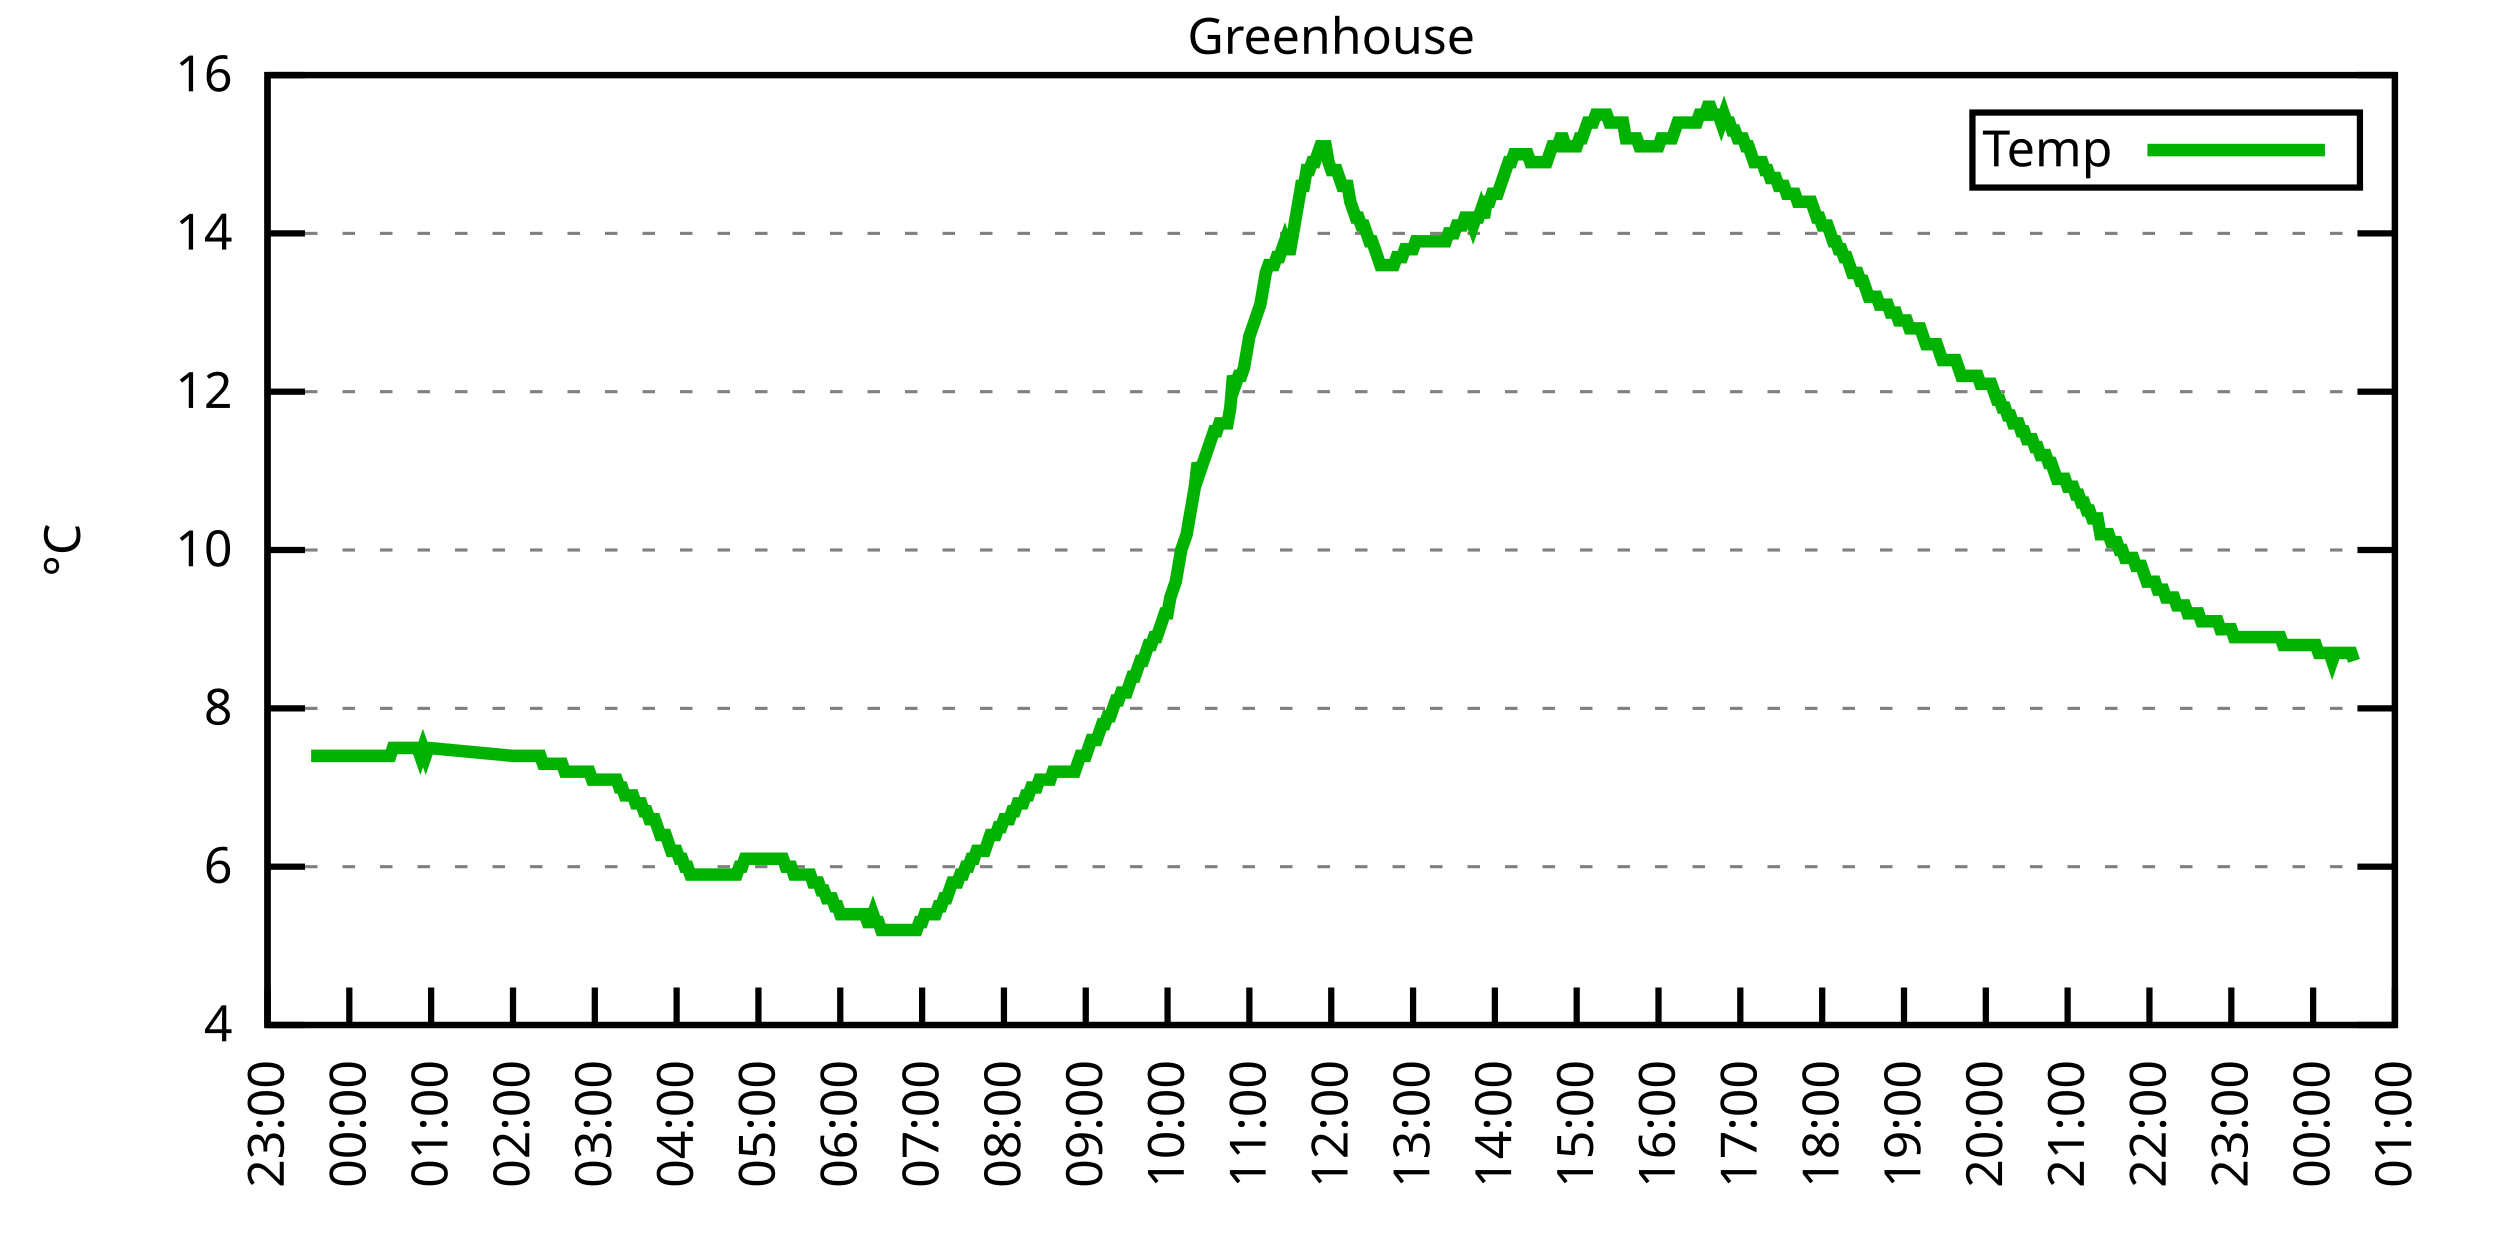
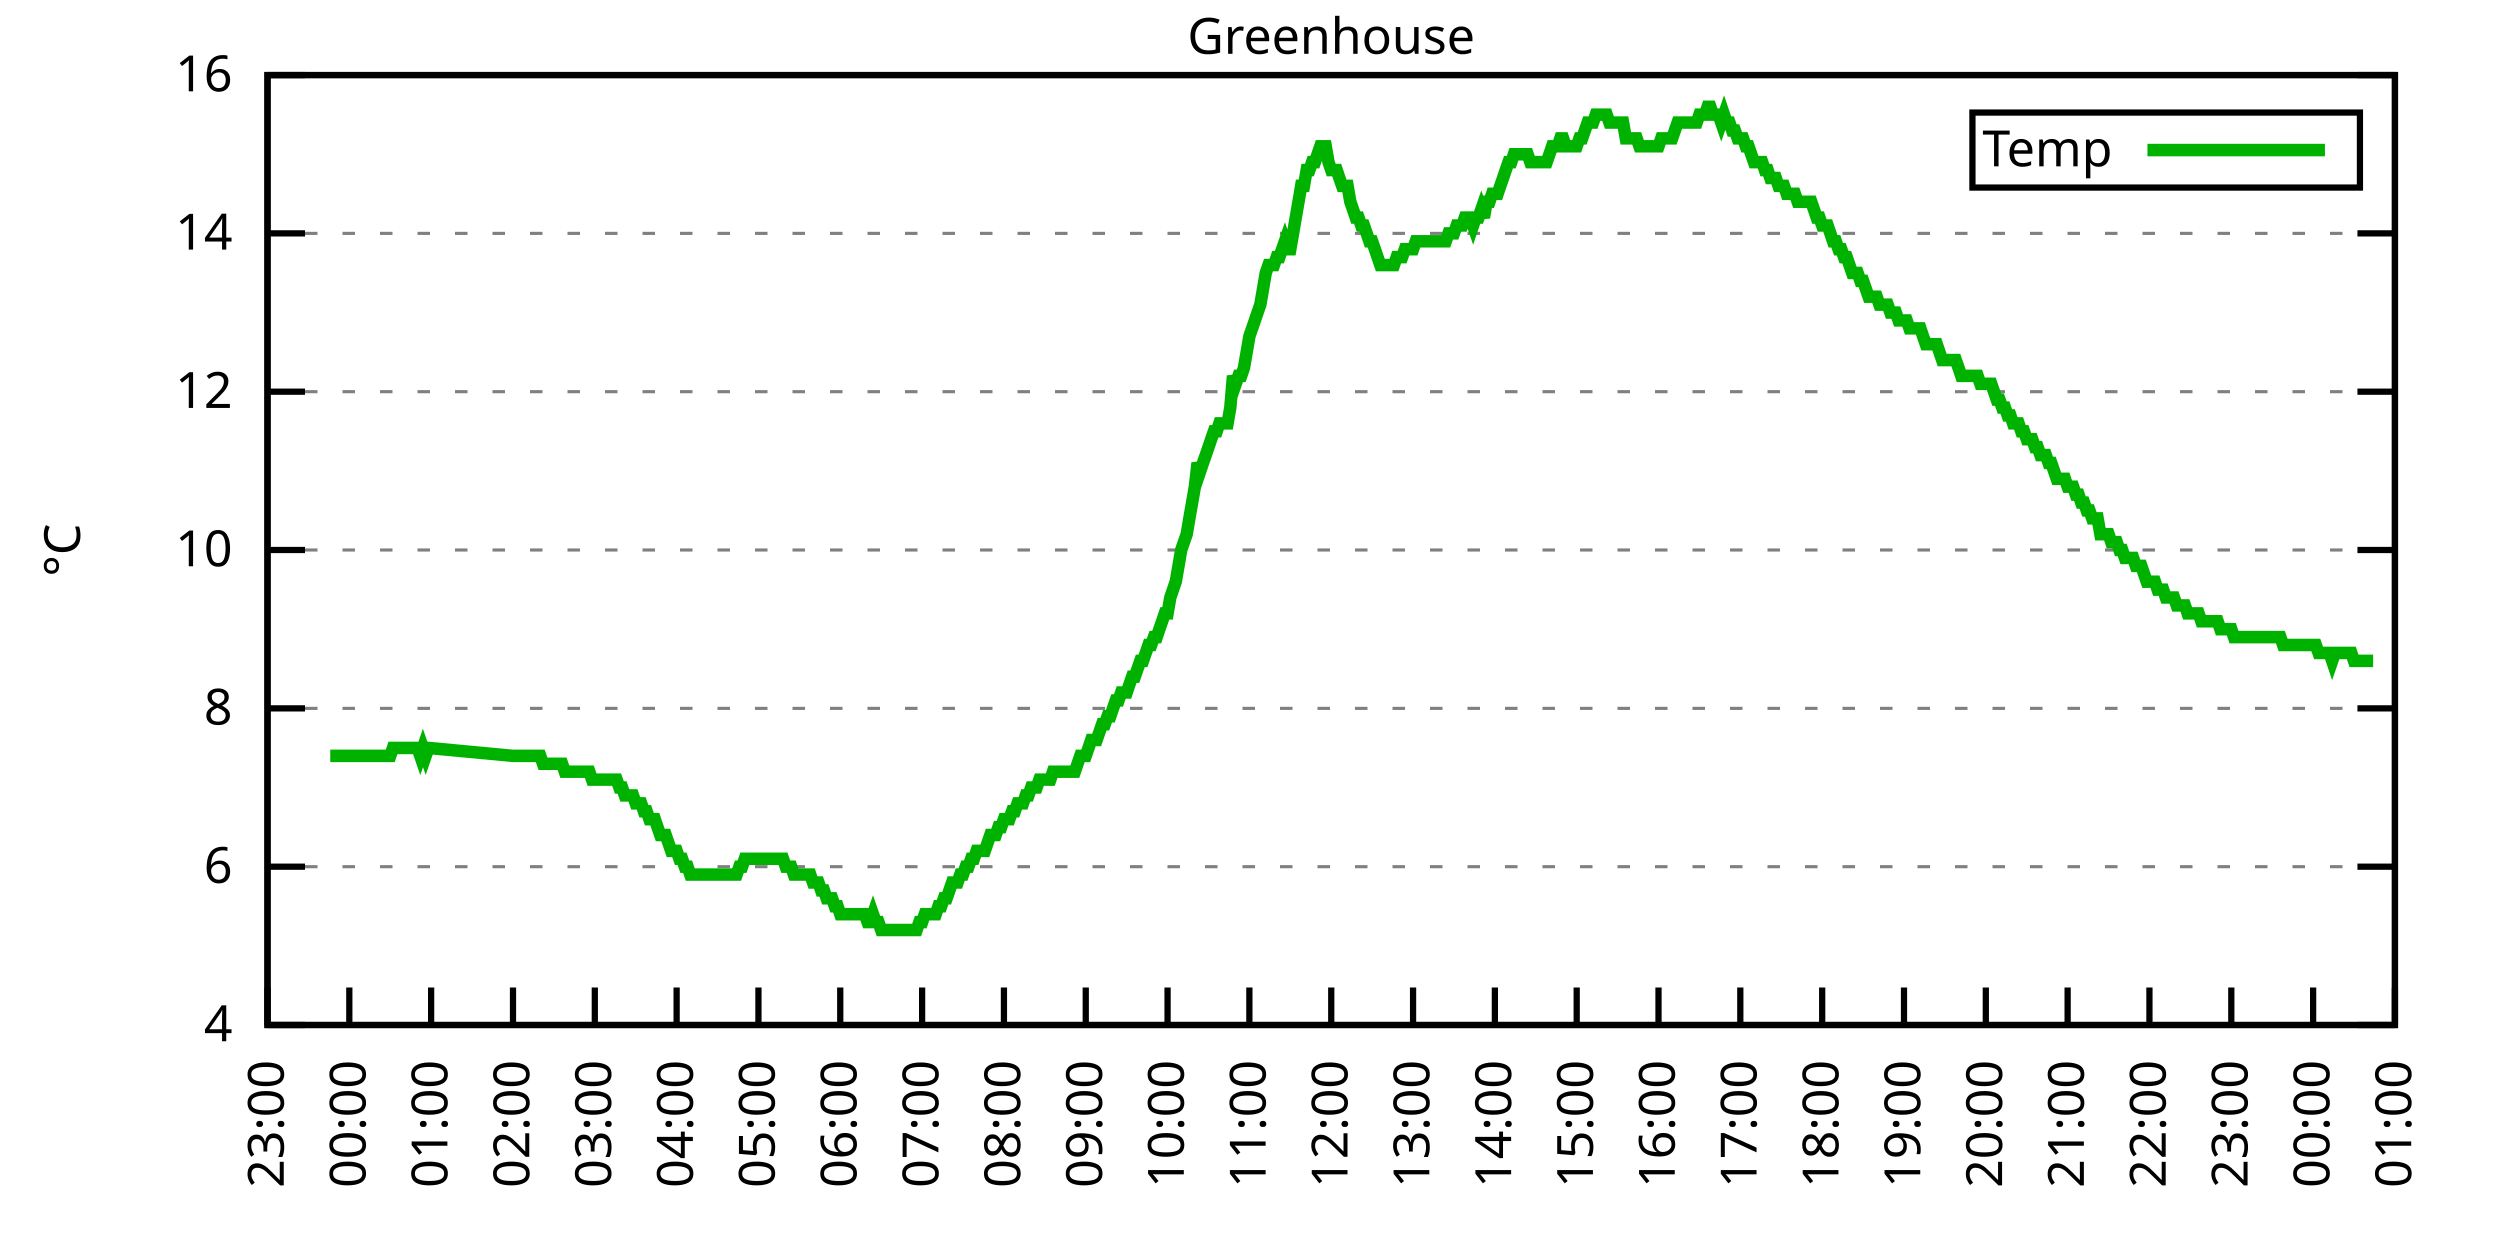
<svg xmlns="http://www.w3.org/2000/svg" xmlns:xlink="http://www.w3.org/1999/xlink" width="400" height="200" viewBox="0 0 400 200">
  <g id="gnuplot_canvas">
    <rect x="0" y="0" width="400" height="200" fill="none" />
    <defs>
      <circle id="gpDot" r="0.5" stroke-width="0.5" stroke="currentColor" />
      <path id="gpPt0" stroke-width="0.333" stroke="currentColor" d="M-1,0 h2 M0,-1 v2" />
      <path id="gpPt1" stroke-width="0.333" stroke="currentColor" d="M-1,-1 L1,1 M1,-1 L-1,1" />
      <path id="gpPt2" stroke-width="0.333" stroke="currentColor" d="M-1,0 L1,0 M0,-1 L0,1 M-1,-1 L1,1 M-1,1 L1,-1" />
      <rect id="gpPt3" stroke-width="0.333" stroke="currentColor" x="-1" y="-1" width="2" height="2" />
      <rect id="gpPt4" stroke-width="0.333" stroke="currentColor" fill="currentColor" x="-1" y="-1" width="2" height="2" />
      <circle id="gpPt5" stroke-width="0.333" stroke="currentColor" cx="0" cy="0" r="1" />
      <use xlink:href="#gpPt5" id="gpPt6" fill="currentColor" stroke="none" />
      <path id="gpPt7" stroke-width="0.333" stroke="currentColor" d="M0,-1.33 L-1.33,0.67 L1.33,0.67 z" />
      <use xlink:href="#gpPt7" id="gpPt8" fill="currentColor" stroke="none" />
      <use xlink:href="#gpPt7" id="gpPt9" stroke="currentColor" transform="rotate(180)" />
      <use xlink:href="#gpPt9" id="gpPt10" fill="currentColor" stroke="none" />
      <use xlink:href="#gpPt3" id="gpPt11" stroke="currentColor" transform="rotate(45)" />
      <use xlink:href="#gpPt11" id="gpPt12" fill="currentColor" stroke="none" />
      <path id="gpPt13" stroke-width="0.333" stroke="currentColor" d="M0,1.330 L1.265,0.411 L0.782,-1.067 L-0.782,-1.076 L-1.265,0.411 z" />
      <use xlink:href="#gpPt13" id="gpPt14" fill="currentColor" stroke="none" />
      <filter id="textbox" filterUnits="objectBoundingBox" x="0" y="0" height="1" width="1">
        <feFlood flood-color="white" flood-opacity="1" result="bgnd" />
        <feComposite in="SourceGraphic" in2="bgnd" operator="atop" />
      </filter>
      <filter id="greybox" filterUnits="objectBoundingBox" x="0" y="0" height="1" width="1">
        <feFlood flood-color="lightgrey" flood-opacity="1" result="grey" />
        <feComposite in="SourceGraphic" in2="grey" operator="atop" />
      </filter>
    </defs>
    <g fill="none" color="white" stroke="currentColor" stroke-width="1.00" stroke-linecap="butt" stroke-linejoin="miter">
</g>
    <g fill="none" color="black" stroke="currentColor" stroke-width="1.00" stroke-linecap="butt" stroke-linejoin="miter">
      <g stroke="none" shape-rendering="crispEdges">
        <polygon fill="rgb(255, 255, 255)" points="42.80,164.00 383.18,164.00 383.18,12.02 42.80,12.02 " />
      </g>
    </g>
    <g fill="none" color="black" stroke="currentColor" stroke-width="1.00" stroke-linecap="butt" stroke-linejoin="miter">
</g>
    <g fill="none" color="black" stroke="black" stroke-width="0.50" stroke-linecap="butt" stroke-linejoin="miter">
</g>
    <g fill="none" color="gray" stroke="currentColor" stroke-width="0.50" stroke-linecap="butt" stroke-linejoin="miter">
      <path stroke="gray" stroke-dasharray="2,4" class="gridline" d="M42.80,164.00 L383.19,164.00  " />
    </g>
    <g fill="none" color="gray" stroke="gray" stroke-width="1.00" stroke-linecap="butt" stroke-linejoin="miter">
</g>
    <g fill="none" color="black" stroke="currentColor" stroke-width="1.00" stroke-linecap="butt" stroke-linejoin="miter">
      <path stroke="black" d="M42.80,164.00 L48.80,164.00 M383.19,164.00 L377.19,164.00  " />
      <g transform="translate(37.20,166.60)" stroke="none" fill="black" font-family="Sans" font-size="8.00" text-anchor="end">
        <text>
          <tspan font-family="Sans"> 4</tspan>
        </text>
      </g>
    </g>
    <g fill="none" color="black" stroke="currentColor" stroke-width="1.00" stroke-linecap="butt" stroke-linejoin="miter">
</g>
    <g fill="none" color="black" stroke="black" stroke-width="0.50" stroke-linecap="butt" stroke-linejoin="miter">
</g>
    <g fill="none" color="gray" stroke="currentColor" stroke-width="0.50" stroke-linecap="butt" stroke-linejoin="miter">
      <path stroke="gray" stroke-dasharray="2,4" class="gridline" d="M42.80,138.67 L383.19,138.67  " />
    </g>
    <g fill="none" color="gray" stroke="gray" stroke-width="1.00" stroke-linecap="butt" stroke-linejoin="miter">
</g>
    <g fill="none" color="black" stroke="currentColor" stroke-width="1.00" stroke-linecap="butt" stroke-linejoin="miter">
      <path stroke="black" d="M42.80,138.67 L48.80,138.67 M383.19,138.67 L377.19,138.67  " />
      <g transform="translate(37.20,141.27)" stroke="none" fill="black" font-family="Sans" font-size="8.00" text-anchor="end">
        <text>
          <tspan font-family="Sans"> 6</tspan>
        </text>
      </g>
    </g>
    <g fill="none" color="black" stroke="currentColor" stroke-width="1.00" stroke-linecap="butt" stroke-linejoin="miter">
</g>
    <g fill="none" color="black" stroke="black" stroke-width="0.50" stroke-linecap="butt" stroke-linejoin="miter">
</g>
    <g fill="none" color="gray" stroke="currentColor" stroke-width="0.50" stroke-linecap="butt" stroke-linejoin="miter">
      <path stroke="gray" stroke-dasharray="2,4" class="gridline" d="M42.80,113.34 L383.19,113.34  " />
    </g>
    <g fill="none" color="gray" stroke="gray" stroke-width="1.00" stroke-linecap="butt" stroke-linejoin="miter">
</g>
    <g fill="none" color="black" stroke="currentColor" stroke-width="1.00" stroke-linecap="butt" stroke-linejoin="miter">
      <path stroke="black" d="M42.80,113.34 L48.80,113.34 M383.19,113.34 L377.19,113.34  " />
      <g transform="translate(37.20,115.94)" stroke="none" fill="black" font-family="Sans" font-size="8.00" text-anchor="end">
        <text>
          <tspan font-family="Sans"> 8</tspan>
        </text>
      </g>
    </g>
    <g fill="none" color="black" stroke="currentColor" stroke-width="1.00" stroke-linecap="butt" stroke-linejoin="miter">
</g>
    <g fill="none" color="black" stroke="black" stroke-width="0.50" stroke-linecap="butt" stroke-linejoin="miter">
</g>
    <g fill="none" color="gray" stroke="currentColor" stroke-width="0.50" stroke-linecap="butt" stroke-linejoin="miter">
      <path stroke="gray" stroke-dasharray="2,4" class="gridline" d="M42.80,88.00 L383.19,88.00  " />
    </g>
    <g fill="none" color="gray" stroke="gray" stroke-width="1.00" stroke-linecap="butt" stroke-linejoin="miter">
</g>
    <g fill="none" color="black" stroke="currentColor" stroke-width="1.00" stroke-linecap="butt" stroke-linejoin="miter">
      <path stroke="black" d="M42.80,88.00 L48.80,88.00 M383.19,88.00 L377.19,88.00  " />
      <g transform="translate(37.20,90.60)" stroke="none" fill="black" font-family="Sans" font-size="8.00" text-anchor="end">
        <text>
          <tspan font-family="Sans"> 10</tspan>
        </text>
      </g>
    </g>
    <g fill="none" color="black" stroke="currentColor" stroke-width="1.00" stroke-linecap="butt" stroke-linejoin="miter">
</g>
    <g fill="none" color="black" stroke="black" stroke-width="0.50" stroke-linecap="butt" stroke-linejoin="miter">
</g>
    <g fill="none" color="gray" stroke="currentColor" stroke-width="0.50" stroke-linecap="butt" stroke-linejoin="miter">
      <path stroke="gray" stroke-dasharray="2,4" class="gridline" d="M42.80,62.67 L383.19,62.67  " />
    </g>
    <g fill="none" color="gray" stroke="gray" stroke-width="1.00" stroke-linecap="butt" stroke-linejoin="miter">
</g>
    <g fill="none" color="black" stroke="currentColor" stroke-width="1.00" stroke-linecap="butt" stroke-linejoin="miter">
      <path stroke="black" d="M42.80,62.67 L48.80,62.67 M383.19,62.67 L377.19,62.67  " />
      <g transform="translate(37.20,65.27)" stroke="none" fill="black" font-family="Sans" font-size="8.00" text-anchor="end">
        <text>
          <tspan font-family="Sans"> 12</tspan>
        </text>
      </g>
    </g>
    <g fill="none" color="black" stroke="currentColor" stroke-width="1.00" stroke-linecap="butt" stroke-linejoin="miter">
</g>
    <g fill="none" color="black" stroke="black" stroke-width="0.50" stroke-linecap="butt" stroke-linejoin="miter">
</g>
    <g fill="none" color="gray" stroke="currentColor" stroke-width="0.50" stroke-linecap="butt" stroke-linejoin="miter">
      <path stroke="gray" stroke-dasharray="2,4" class="gridline" d="M42.80,37.34 L383.19,37.34  " />
    </g>
    <g fill="none" color="gray" stroke="gray" stroke-width="1.00" stroke-linecap="butt" stroke-linejoin="miter">
</g>
    <g fill="none" color="black" stroke="currentColor" stroke-width="1.00" stroke-linecap="butt" stroke-linejoin="miter">
      <path stroke="black" d="M42.80,37.34 L48.80,37.34 M383.19,37.34 L377.19,37.34  " />
      <g transform="translate(37.20,39.94)" stroke="none" fill="black" font-family="Sans" font-size="8.00" text-anchor="end">
        <text>
          <tspan font-family="Sans"> 14</tspan>
        </text>
      </g>
    </g>
    <g fill="none" color="black" stroke="currentColor" stroke-width="1.00" stroke-linecap="butt" stroke-linejoin="miter">
</g>
    <g fill="none" color="black" stroke="black" stroke-width="0.50" stroke-linecap="butt" stroke-linejoin="miter">
</g>
    <g fill="none" color="gray" stroke="currentColor" stroke-width="0.50" stroke-linecap="butt" stroke-linejoin="miter">
      <path stroke="gray" stroke-dasharray="2,4" class="gridline" d="M42.80,12.01 L383.19,12.01  " />
    </g>
    <g fill="none" color="gray" stroke="gray" stroke-width="1.00" stroke-linecap="butt" stroke-linejoin="miter">
</g>
    <g fill="none" color="black" stroke="currentColor" stroke-width="1.00" stroke-linecap="butt" stroke-linejoin="miter">
      <path stroke="black" d="M42.80,12.01 L48.80,12.01 M383.19,12.01 L377.19,12.01  " />
      <g transform="translate(37.20,14.61)" stroke="none" fill="black" font-family="Sans" font-size="8.00" text-anchor="end">
        <text>
          <tspan font-family="Sans"> 16</tspan>
        </text>
      </g>
    </g>
    <g fill="none" color="black" stroke="currentColor" stroke-width="1.00" stroke-linecap="butt" stroke-linejoin="miter">
      <path stroke="black" d="M42.80,164.00 L42.80,158.00  " />
      <g transform="translate(45.40,169.60) rotate(270.00)" stroke="none" fill="black" font-family="Sans" font-size="8.00" text-anchor="end">
        <text>
          <tspan font-family="Sans">23:00</tspan>
        </text>
      </g>
    </g>
    <g fill="none" color="black" stroke="currentColor" stroke-width="1.00" stroke-linecap="butt" stroke-linejoin="miter">
      <path stroke="black" d="M55.89,164.00 L55.89,158.00  " />
      <g transform="translate(58.49,169.60) rotate(270.00)" stroke="none" fill="black" font-family="Sans" font-size="8.00" text-anchor="end">
        <text>
          <tspan font-family="Sans">00:00</tspan>
        </text>
      </g>
    </g>
    <g fill="none" color="black" stroke="currentColor" stroke-width="1.00" stroke-linecap="butt" stroke-linejoin="miter">
      <path stroke="black" d="M68.98,164.00 L68.98,158.00  " />
      <g transform="translate(71.58,169.60) rotate(270.00)" stroke="none" fill="black" font-family="Sans" font-size="8.00" text-anchor="end">
        <text>
          <tspan font-family="Sans">01:00</tspan>
        </text>
      </g>
    </g>
    <g fill="none" color="black" stroke="currentColor" stroke-width="1.00" stroke-linecap="butt" stroke-linejoin="miter">
      <path stroke="black" d="M82.08,164.00 L82.08,158.00  " />
      <g transform="translate(84.68,169.60) rotate(270.00)" stroke="none" fill="black" font-family="Sans" font-size="8.00" text-anchor="end">
        <text>
          <tspan font-family="Sans">02:00</tspan>
        </text>
      </g>
    </g>
    <g fill="none" color="black" stroke="currentColor" stroke-width="1.00" stroke-linecap="butt" stroke-linejoin="miter">
      <path stroke="black" d="M95.17,164.00 L95.17,158.00  " />
      <g transform="translate(97.77,169.60) rotate(270.00)" stroke="none" fill="black" font-family="Sans" font-size="8.00" text-anchor="end">
        <text>
          <tspan font-family="Sans">03:00</tspan>
        </text>
      </g>
    </g>
    <g fill="none" color="black" stroke="currentColor" stroke-width="1.00" stroke-linecap="butt" stroke-linejoin="miter">
      <path stroke="black" d="M108.26,164.00 L108.26,158.00  " />
      <g transform="translate(110.86,169.60) rotate(270.00)" stroke="none" fill="black" font-family="Sans" font-size="8.00" text-anchor="end">
        <text>
          <tspan font-family="Sans">04:00</tspan>
        </text>
      </g>
    </g>
    <g fill="none" color="black" stroke="currentColor" stroke-width="1.00" stroke-linecap="butt" stroke-linejoin="miter">
      <path stroke="black" d="M121.35,164.00 L121.35,158.00  " />
      <g transform="translate(123.95,169.60) rotate(270.00)" stroke="none" fill="black" font-family="Sans" font-size="8.00" text-anchor="end">
        <text>
          <tspan font-family="Sans">05:00</tspan>
        </text>
      </g>
    </g>
    <g fill="none" color="black" stroke="currentColor" stroke-width="1.00" stroke-linecap="butt" stroke-linejoin="miter">
      <path stroke="black" d="M134.44,164.00 L134.44,158.00  " />
      <g transform="translate(137.04,169.60) rotate(270.00)" stroke="none" fill="black" font-family="Sans" font-size="8.00" text-anchor="end">
        <text>
          <tspan font-family="Sans">06:00</tspan>
        </text>
      </g>
    </g>
    <g fill="none" color="black" stroke="currentColor" stroke-width="1.00" stroke-linecap="butt" stroke-linejoin="miter">
      <path stroke="black" d="M147.54,164.00 L147.54,158.00  " />
      <g transform="translate(150.14,169.60) rotate(270.00)" stroke="none" fill="black" font-family="Sans" font-size="8.00" text-anchor="end">
        <text>
          <tspan font-family="Sans">07:00</tspan>
        </text>
      </g>
    </g>
    <g fill="none" color="black" stroke="currentColor" stroke-width="1.00" stroke-linecap="butt" stroke-linejoin="miter">
      <path stroke="black" d="M160.63,164.00 L160.63,158.00  " />
      <g transform="translate(163.23,169.60) rotate(270.00)" stroke="none" fill="black" font-family="Sans" font-size="8.00" text-anchor="end">
        <text>
          <tspan font-family="Sans">08:00</tspan>
        </text>
      </g>
    </g>
    <g fill="none" color="black" stroke="currentColor" stroke-width="1.00" stroke-linecap="butt" stroke-linejoin="miter">
      <path stroke="black" d="M173.72,164.00 L173.72,158.00  " />
      <g transform="translate(176.32,169.60) rotate(270.00)" stroke="none" fill="black" font-family="Sans" font-size="8.00" text-anchor="end">
        <text>
          <tspan font-family="Sans">09:00</tspan>
        </text>
      </g>
    </g>
    <g fill="none" color="black" stroke="currentColor" stroke-width="1.00" stroke-linecap="butt" stroke-linejoin="miter">
      <path stroke="black" d="M186.81,164.00 L186.81,158.00  " />
      <g transform="translate(189.41,169.60) rotate(270.00)" stroke="none" fill="black" font-family="Sans" font-size="8.00" text-anchor="end">
        <text>
          <tspan font-family="Sans">10:00</tspan>
        </text>
      </g>
    </g>
    <g fill="none" color="black" stroke="currentColor" stroke-width="1.00" stroke-linecap="butt" stroke-linejoin="miter">
      <path stroke="black" d="M199.90,164.00 L199.90,158.00  " />
      <g transform="translate(202.50,169.60) rotate(270.00)" stroke="none" fill="black" font-family="Sans" font-size="8.00" text-anchor="end">
        <text>
          <tspan font-family="Sans">11:00</tspan>
        </text>
      </g>
    </g>
    <g fill="none" color="black" stroke="currentColor" stroke-width="1.00" stroke-linecap="butt" stroke-linejoin="miter">
      <path stroke="black" d="M213.00,164.00 L213.00,158.00  " />
      <g transform="translate(215.60,169.60) rotate(270.00)" stroke="none" fill="black" font-family="Sans" font-size="8.00" text-anchor="end">
        <text>
          <tspan font-family="Sans">12:00</tspan>
        </text>
      </g>
    </g>
    <g fill="none" color="black" stroke="currentColor" stroke-width="1.00" stroke-linecap="butt" stroke-linejoin="miter">
      <path stroke="black" d="M226.09,164.00 L226.09,158.00  " />
      <g transform="translate(228.69,169.60) rotate(270.00)" stroke="none" fill="black" font-family="Sans" font-size="8.00" text-anchor="end">
        <text>
          <tspan font-family="Sans">13:00</tspan>
        </text>
      </g>
    </g>
    <g fill="none" color="black" stroke="currentColor" stroke-width="1.00" stroke-linecap="butt" stroke-linejoin="miter">
      <path stroke="black" d="M239.18,164.00 L239.18,158.00  " />
      <g transform="translate(241.78,169.60) rotate(270.00)" stroke="none" fill="black" font-family="Sans" font-size="8.00" text-anchor="end">
        <text>
          <tspan font-family="Sans">14:00</tspan>
        </text>
      </g>
    </g>
    <g fill="none" color="black" stroke="currentColor" stroke-width="1.00" stroke-linecap="butt" stroke-linejoin="miter">
      <path stroke="black" d="M252.27,164.00 L252.27,158.00  " />
      <g transform="translate(254.87,169.60) rotate(270.00)" stroke="none" fill="black" font-family="Sans" font-size="8.00" text-anchor="end">
        <text>
          <tspan font-family="Sans">15:00</tspan>
        </text>
      </g>
    </g>
    <g fill="none" color="black" stroke="currentColor" stroke-width="1.00" stroke-linecap="butt" stroke-linejoin="miter">
      <path stroke="black" d="M265.36,164.00 L265.36,158.00  " />
      <g transform="translate(267.96,169.60) rotate(270.00)" stroke="none" fill="black" font-family="Sans" font-size="8.00" text-anchor="end">
        <text>
          <tspan font-family="Sans">16:00</tspan>
        </text>
      </g>
    </g>
    <g fill="none" color="black" stroke="currentColor" stroke-width="1.00" stroke-linecap="butt" stroke-linejoin="miter">
      <path stroke="black" d="M278.45,164.00 L278.45,158.00  " />
      <g transform="translate(281.05,169.60) rotate(270.00)" stroke="none" fill="black" font-family="Sans" font-size="8.00" text-anchor="end">
        <text>
          <tspan font-family="Sans">17:00</tspan>
        </text>
      </g>
    </g>
    <g fill="none" color="black" stroke="currentColor" stroke-width="1.00" stroke-linecap="butt" stroke-linejoin="miter">
      <path stroke="black" d="M291.55,164.00 L291.55,158.00  " />
      <g transform="translate(294.15,169.60) rotate(270.00)" stroke="none" fill="black" font-family="Sans" font-size="8.00" text-anchor="end">
        <text>
          <tspan font-family="Sans">18:00</tspan>
        </text>
      </g>
    </g>
    <g fill="none" color="black" stroke="currentColor" stroke-width="1.00" stroke-linecap="butt" stroke-linejoin="miter">
      <path stroke="black" d="M304.64,164.00 L304.64,158.00  " />
      <g transform="translate(307.24,169.60) rotate(270.00)" stroke="none" fill="black" font-family="Sans" font-size="8.00" text-anchor="end">
        <text>
          <tspan font-family="Sans">19:00</tspan>
        </text>
      </g>
    </g>
    <g fill="none" color="black" stroke="currentColor" stroke-width="1.00" stroke-linecap="butt" stroke-linejoin="miter">
      <path stroke="black" d="M317.73,164.00 L317.73,158.00  " />
      <g transform="translate(320.33,169.60) rotate(270.00)" stroke="none" fill="black" font-family="Sans" font-size="8.00" text-anchor="end">
        <text>
          <tspan font-family="Sans">20:00</tspan>
        </text>
      </g>
    </g>
    <g fill="none" color="black" stroke="currentColor" stroke-width="1.00" stroke-linecap="butt" stroke-linejoin="miter">
      <path stroke="black" d="M330.82,164.00 L330.82,158.00  " />
      <g transform="translate(333.42,169.60) rotate(270.00)" stroke="none" fill="black" font-family="Sans" font-size="8.00" text-anchor="end">
        <text>
          <tspan font-family="Sans">21:00</tspan>
        </text>
      </g>
    </g>
    <g fill="none" color="black" stroke="currentColor" stroke-width="1.00" stroke-linecap="butt" stroke-linejoin="miter">
      <path stroke="black" d="M343.91,164.00 L343.91,158.00  " />
      <g transform="translate(346.51,169.60) rotate(270.00)" stroke="none" fill="black" font-family="Sans" font-size="8.00" text-anchor="end">
        <text>
          <tspan font-family="Sans">22:00</tspan>
        </text>
      </g>
    </g>
    <g fill="none" color="black" stroke="currentColor" stroke-width="1.00" stroke-linecap="butt" stroke-linejoin="miter">
      <path stroke="black" d="M357.01,164.00 L357.01,158.00  " />
      <g transform="translate(359.61,169.60) rotate(270.00)" stroke="none" fill="black" font-family="Sans" font-size="8.00" text-anchor="end">
        <text>
          <tspan font-family="Sans">23:00</tspan>
        </text>
      </g>
    </g>
    <g fill="none" color="black" stroke="currentColor" stroke-width="1.00" stroke-linecap="butt" stroke-linejoin="miter">
      <path stroke="black" d="M370.10,164.00 L370.10,158.00  " />
      <g transform="translate(372.70,169.60) rotate(270.00)" stroke="none" fill="black" font-family="Sans" font-size="8.00" text-anchor="end">
        <text>
          <tspan font-family="Sans">00:00</tspan>
        </text>
      </g>
    </g>
    <g fill="none" color="black" stroke="currentColor" stroke-width="1.00" stroke-linecap="butt" stroke-linejoin="miter">
      <path stroke="black" d="M383.19,164.00 L383.19,158.00  " />
      <g transform="translate(385.79,169.60) rotate(270.00)" stroke="none" fill="black" font-family="Sans" font-size="8.00" text-anchor="end">
        <text>
          <tspan font-family="Sans">01:00</tspan>
        </text>
      </g>
    </g>
    <g fill="none" color="black" stroke="currentColor" stroke-width="1.00" stroke-linecap="butt" stroke-linejoin="miter">
</g>
    <g fill="none" color="black" stroke="currentColor" stroke-width="1.00" stroke-linecap="butt" stroke-linejoin="miter">
      <path stroke="black" d="M42.80,12.01 L42.80,164.00 L383.19,164.00 L383.19,12.01 L42.80,12.01 Z  " />
    </g>
    <g fill="none" color="black" stroke="currentColor" stroke-width="1.00" stroke-linecap="butt" stroke-linejoin="miter">
</g>
    <g fill="none" color="black" stroke="currentColor" stroke-width="1.00" stroke-linecap="butt" stroke-linejoin="miter">
      <path stroke="black" d="M315.59,30.01 L315.59,18.01 L377.59,18.01 L377.59,30.01 L315.59,30.01 Z  " />
    </g>
    <g id="Greenhouse_plot_1">
      <g fill="none" color="white" stroke="black" stroke-width="2.00" stroke-linecap="butt" stroke-linejoin="miter">
</g>
      <g fill="none" color="black" stroke="currentColor" stroke-width="2.00" stroke-linecap="butt" stroke-linejoin="miter">
        <g transform="translate(337.99,26.61)" stroke="none" fill="black" font-family="Sans" font-size="8.00" text-anchor="end">
          <text>
            <tspan font-family="Sans">Temp</tspan>
          </text>
        </g>
      </g>
      <g fill="none" color="black" stroke="currentColor" stroke-width="2.00" stroke-linecap="butt" stroke-linejoin="miter">
-         <path stroke="rgb(  0, 178,   0)" d="M343.59,24.01 L371.99,24.01 M49.78,120.94 L50.22,120.94 L50.66,120.94 L51.09,120.94 L51.53,120.94 L51.96,120.94   L52.40,120.94 L52.84,120.94 L53.27,120.94 L53.71,120.94 L54.15,120.94 L54.58,120.94 L55.02,120.94 L55.46,120.94   L55.89,120.94 L56.33,120.94 L56.76,120.94 L57.20,120.94 L57.64,120.94 L58.07,120.94 L58.51,120.94 L58.95,120.94   L59.38,120.94 L59.82,120.94 L60.26,120.94 L60.69,120.94 L61.13,120.94 L61.57,120.94 L62.00,120.94 L62.44,120.94   L62.87,119.67 L63.31,119.67 L63.75,119.67 L64.18,119.67 L64.62,119.67 L65.06,119.67 L65.49,119.67 L65.93,119.67   L66.37,119.67 L66.80,119.67 L67.24,120.94 L67.67,119.67 L68.11,120.94 L68.55,119.67 L82.08,120.94 L82.51,120.94   L82.95,120.94 L83.38,120.94 L83.82,120.94 L84.26,120.94 L84.69,120.94 L85.13,120.94 L85.57,120.94 L86.00,120.94   L86.44,120.94 L86.88,122.20 L87.31,122.20 L87.75,122.20 L88.19,122.20 L88.62,122.20 L89.06,122.20 L89.49,122.20   L89.93,122.20 L90.37,123.47 L90.80,123.47 L91.24,123.47 L91.68,123.47 L92.11,123.47 L92.55,123.47 L92.99,123.47   L93.42,123.47 L93.86,123.47 L94.29,123.47 L94.73,124.74 L95.17,124.74 L95.60,124.74 L96.04,124.74 L96.48,124.74   L96.91,124.74 L97.35,124.74 L97.79,124.74 L98.22,124.74 L98.66,124.74 L99.10,126.00 L99.53,126.00 L99.97,127.27   L100.40,127.27 L100.84,127.27 L101.28,127.27 L101.71,128.54 L102.15,128.54 L102.59,128.54 L103.02,129.80 L103.46,129.80   L103.90,131.07 L104.33,131.07 L104.77,131.07 L105.20,132.34 L105.64,133.60 L106.08,133.60 L106.51,133.60 L106.95,134.87   L107.39,136.14 L107.82,136.14 L108.26,136.14 L108.70,137.40 L109.13,137.40 L109.57,138.67 L110.01,138.67 L110.44,139.93   L110.88,139.93 L111.31,139.93 L111.75,139.93 L112.19,139.93 L112.62,139.93 L113.06,139.93 L113.50,139.93 L113.93,139.93   L114.37,139.93 L114.81,139.93 L115.24,139.93 L115.68,139.93 L116.11,139.93 L116.55,139.93 L116.99,139.93 L117.42,139.93   L117.86,139.93 L118.30,138.67 L118.73,138.67 L119.17,137.40 L119.61,137.40 L120.04,137.40 L120.48,137.40 L120.92,137.40   L121.35,137.40 L121.79,137.40 L122.22,137.40 L122.66,137.40 L123.10,137.40 L123.53,137.40 L123.97,137.40 L124.41,137.40   L124.84,137.40 L125.28,137.40 L125.72,138.67 L126.15,138.67 L126.59,138.67 L127.02,139.93 L127.46,139.93 L127.90,139.93   L128.33,139.93 L128.77,139.93 L129.21,139.93 L129.64,139.93 L130.08,141.20 L130.52,141.20 L130.95,141.20 L131.39,142.47   L131.83,142.47 L132.26,143.73 L132.70,143.73 L133.13,143.73 L133.57,145.00 L134.01,145.00 L134.44,146.27 L134.88,146.27   L135.32,146.27 L135.75,146.27 L136.19,146.27 L136.63,146.27 L137.06,146.27 L137.50,146.27 L137.93,146.27 L138.37,146.27   L138.81,147.53 L139.24,147.53 L139.68,146.27 L140.12,147.53 L140.55,147.53 L140.99,148.80 L141.43,148.80 L141.86,148.80   L142.30,148.80 L142.74,148.80 L143.17,148.80 L143.61,148.80 L144.04,148.80 L144.48,148.80 L144.92,148.80 L145.35,148.80   L145.79,148.80 L146.23,148.80 L146.66,148.80 L147.10,147.53 L147.54,147.53 L147.97,146.27 L148.41,146.27 L148.84,146.27   L149.28,146.27 L149.72,146.27 L150.15,145.00 L150.59,145.00 L151.03,143.73 L151.46,143.73 L151.90,142.47 L152.34,141.20   L152.77,141.20 L153.21,141.20 L153.64,139.93 L154.08,139.93 L154.52,138.67 L154.95,138.67 L155.39,137.40 L155.83,137.40   L156.26,136.14 L156.70,136.14 L157.14,136.14 L157.57,136.14 L158.01,134.87 L158.45,133.60 L158.88,133.60 L159.32,133.60   L159.75,132.34 L160.19,132.34 L160.63,131.07 L161.06,131.07 L161.50,131.07 L161.94,129.80 L162.37,129.80 L162.81,128.54   L163.25,128.54 L163.68,128.54 L164.12,127.27 L164.55,127.27 L164.99,126.00 L165.43,126.00 L165.86,126.00 L166.30,124.74   L166.74,124.74 L167.17,124.74 L167.61,124.74 L168.05,124.74 L168.48,123.47 L168.92,123.47 L169.36,123.47 L169.79,123.47   L170.23,123.47 L170.66,123.47 L171.10,123.47 L171.54,123.47 L171.97,123.47 L172.41,122.20 L172.85,120.94 L173.28,120.94   L173.72,120.94 L174.16,119.67 L174.59,118.40 L175.03,118.40 L175.46,118.40 L175.90,117.14 L176.34,115.87 L176.77,115.87   L177.21,114.60 L177.65,114.60 L178.08,113.34 L178.52,112.07 L178.96,112.07 L179.39,110.80 L179.83,110.80 L180.27,110.80   L180.70,109.54 L181.14,108.27 L181.57,108.27 L182.01,107.00 L182.45,105.74 L182.88,105.74 L183.32,104.47 L183.76,103.20   L184.19,103.20 L184.63,101.94 L185.07,101.94 L185.50,100.67 L185.94,99.40 L186.37,98.14 L186.81,98.14 L187.25,95.60   L187.68,94.34 L188.12,93.07 L188.56,90.54 L188.99,88.00 L189.43,86.74 L189.87,85.47 L190.30,82.94 L190.74,80.41   L191.18,77.87 L191.61,74.07 L192.05,75.34 L192.48,74.07 L192.92,72.81 L193.36,71.54 L193.79,70.27 L194.23,69.01   L194.67,69.01 L195.10,67.74 L195.54,67.74 L195.98,67.74 L196.41,67.74 L196.85,65.21 L197.28,60.14 L197.72,61.41   L198.16,60.14 L198.59,60.14 L199.03,58.87 L199.47,56.34 L199.90,53.81 L200.34,52.54 L200.78,51.27 L201.21,50.01   L201.65,48.74 L202.09,46.21 L202.52,43.67 L202.96,42.41 L203.39,42.41 L203.83,42.41 L204.27,41.14 L204.70,41.14   L205.14,39.87 L205.58,38.61 L206.01,39.87 L206.45,39.87 L206.89,37.34 L207.32,34.81 L207.76,32.28 L208.19,29.74   L208.63,29.74 L209.07,27.21 L209.50,27.21 L209.94,25.94 L210.38,25.94 L210.81,24.68 L211.25,23.41 L211.69,23.41   L212.12,23.41 L212.56,25.94 L213.00,27.21 L213.43,27.21 L213.87,27.21 L214.30,28.48 L214.74,29.74 L215.18,29.74   L215.61,29.74 L216.05,32.28 L216.49,33.54 L216.92,34.81 L217.36,34.81 L217.80,36.08 L218.23,36.08 L218.67,37.34   L219.10,38.61 L219.54,38.61 L219.98,39.87 L220.41,41.14 L220.85,42.41 L221.29,42.41 L221.72,42.41 L222.16,42.41   L222.60,42.41 L223.03,42.41 L223.47,41.14 L223.90,41.14 L224.34,41.14 L224.78,39.87 L225.21,39.87 L225.65,39.87   L226.09,39.87 L226.52,38.61 L226.96,38.61 L227.40,38.61 L227.83,38.61 L228.27,38.61 L228.71,38.61 L229.14,38.61   L229.58,38.61 L230.01,38.61 L230.45,38.61 L230.89,38.61 L231.32,38.61 L231.76,37.34 L232.20,37.34 L232.63,37.34   L233.07,36.08 L233.51,36.08 L233.94,36.08 L234.38,34.81 L234.81,34.81 L235.25,34.81 L235.69,36.08 L236.12,34.81   L236.56,34.81 L237.00,33.54 L237.43,34.81 L237.87,32.28 L238.31,32.28 L238.74,31.01 L239.18,31.01 L239.62,31.01   L240.05,29.74 L240.49,28.48 L240.92,27.21 L241.36,25.94 L241.80,25.94 L242.23,24.68 L242.67,24.68 L243.11,24.68   L243.54,24.68 L243.98,24.68 L244.42,24.68 L244.85,25.94 L245.29,25.94 L245.72,25.94 L246.16,25.94 L246.60,25.94   L247.03,25.94 L247.47,25.94 L247.91,24.68 L248.34,23.41 L248.78,23.41 L249.22,23.41 L249.65,22.14 L250.09,22.14   L250.53,23.41 L250.96,23.41 L251.40,23.41 L251.83,23.41 L252.27,23.41 L252.71,22.14 L253.14,22.14 L253.58,20.88   L254.02,19.61 L254.45,19.61 L254.89,19.61 L255.33,18.34 L255.76,18.34 L256.20,18.34 L256.63,18.34 L257.07,18.34   L257.51,19.61 L257.94,19.61 L258.38,19.61 L258.82,19.61 L259.25,19.61 L259.69,19.61 L260.13,22.14 L260.56,22.14   L261.00,22.14 L261.44,22.14 L261.87,22.14 L262.31,23.41 L262.74,23.41 L263.18,23.41 L263.62,23.41 L264.05,23.41   L264.49,23.41 L264.93,23.41 L265.36,23.41 L265.80,22.14 L266.24,22.14 L266.67,22.14 L267.11,22.14 L267.54,22.14   L267.98,20.88 L268.42,19.61 L268.85,19.61 L269.29,19.61 L269.73,19.61 L270.16,19.61 L270.60,19.61 L271.04,19.61   L271.47,19.61 L271.91,18.34 L272.35,18.34 L272.78,18.34 L273.22,17.08 L273.65,17.08 L274.09,18.34 L274.53,18.34   L274.96,18.34 L275.40,19.61 L275.84,18.34 L276.27,19.61 L276.71,19.61 L277.15,20.88 L277.58,20.88 L278.02,22.14   L278.45,22.14 L278.89,22.14 L279.33,23.41 L279.76,23.41 L280.20,24.68 L280.64,25.94 L281.07,25.94 L281.51,25.94   L281.95,25.94 L282.38,27.21 L282.82,27.21 L283.25,28.48 L283.69,28.48 L284.13,28.48 L284.56,29.74 L285.00,29.74   L285.44,29.74 L285.87,31.01 L286.31,31.01 L286.75,31.01 L287.18,31.01 L287.62,32.28 L288.06,32.28 L288.49,32.28   L288.93,32.28 L289.36,32.28 L289.80,32.28 L290.24,33.54 L290.67,34.81 L291.11,34.81 L291.55,36.08 L291.98,36.08   L292.42,36.08 L292.86,37.34 L293.29,38.61 L293.73,38.61 L294.16,39.87 L294.60,39.87 L295.04,41.14 L295.47,41.14   L295.91,42.41 L296.35,43.67 L296.78,43.67 L297.22,43.67 L297.66,44.94 L298.09,44.94 L298.53,46.21 L298.97,47.47   L299.40,47.47 L299.84,47.47 L300.27,47.47 L300.71,48.74 L301.15,48.74 L301.58,48.74 L302.02,48.74 L302.46,50.01   L302.89,50.01 L303.33,50.01 L303.77,51.27 L304.20,51.27 L304.64,51.27 L305.07,51.27 L305.51,52.54 L305.95,52.54   L306.38,52.54 L306.82,52.54 L307.26,52.54 L307.69,53.81 L308.13,55.07 L308.57,55.07 L309.00,55.07 L309.44,55.07   L309.88,55.07 L310.31,56.34 L310.75,57.61 L311.18,57.61 L311.62,57.61 L312.06,57.61 L312.49,57.61 L312.93,57.61   L313.37,58.87 L313.80,60.14 L314.24,60.14 L314.68,60.14 L315.11,60.14 L315.55,60.14 L315.98,60.14 L316.42,60.14   L316.86,61.41 L317.29,61.41 L317.73,61.41 L318.17,61.41 L318.60,61.41 L319.04,62.67 L319.48,63.94 L319.91,63.94   L320.35,65.21 L320.79,65.21 L321.22,66.47 L321.66,66.47 L322.09,67.74 L322.53,67.74 L322.97,67.74 L323.40,69.01   L323.84,69.01 L324.28,70.27 L324.71,70.27 L325.15,70.27 L325.59,71.54 L326.02,71.54 L326.46,72.81 L326.89,72.81   L327.33,72.81 L327.77,74.07 L328.20,74.07 L328.64,75.34 L329.08,76.61 L329.51,76.61 L329.95,76.61 L330.39,76.61   L330.82,77.87 L331.26,77.87 L331.70,77.87 L332.13,79.14 L332.57,79.14 L333.00,80.41 L333.44,80.41 L333.88,81.67   L334.31,81.67 L334.75,82.94 L335.19,82.94 L335.62,82.94 L336.06,85.47 L336.50,85.47 L336.93,85.47 L337.37,85.47   L337.80,86.74 L338.24,86.74 L338.68,86.74 L339.11,88.00 L339.55,88.00 L339.99,89.27 L340.42,89.27 L340.86,89.27   L341.30,89.27 L341.73,90.54 L342.17,90.54 L342.61,90.54 L343.04,91.80 L343.48,93.07 L343.91,93.07 L344.35,93.07   L344.79,93.07 L345.22,94.34 L345.66,94.34 L346.10,94.34 L346.53,95.60 L346.97,95.60 L347.41,95.60 L347.84,95.60   L348.28,96.87 L348.71,96.87 L349.15,96.87 L349.59,96.87 L350.02,98.14 L350.46,98.14 L350.90,98.14 L351.33,98.14   L351.77,98.14 L352.21,99.40 L353.08,99.40 L353.51,99.40 L353.95,99.40 L354.39,99.40 L354.82,99.40 L355.26,100.67   L355.70,100.67 L356.13,100.67 L356.57,100.67 L357.01,100.67 L357.44,101.94 L357.88,101.94 L358.32,101.94 L358.75,101.94   L359.19,101.94 L359.62,101.94 L360.06,101.94 L360.50,101.94 L360.93,101.94 L361.37,101.94 L361.81,101.94 L362.24,101.94   L362.68,101.94 L363.12,101.94 L363.55,101.94 L363.99,101.94 L364.42,101.94 L364.86,101.94 L365.30,103.20 L365.73,103.20   L366.17,103.20 L366.61,103.20 L367.04,103.20 L367.48,103.20 L367.92,103.20 L368.35,103.20 L368.79,103.20 L369.23,103.20   L369.66,103.20 L370.10,103.20 L370.53,103.20 L370.97,104.47 L371.41,104.47 L371.84,104.47 L372.28,104.47 L372.72,104.47   L373.15,105.74 L373.59,104.47 L374.03,104.47 L374.46,104.47 L374.90,104.47 L375.33,104.47 L375.77,104.47 L376.21,104.47   L376.64,105.74  " />
+         <path stroke="rgb(  0, 178,   0)" d="M343.59,24.01 L371.99,24.01 M52.84,120.94 L53.27,120.94 L53.71,120.94 L54.15,120.94 L54.58,120.94 L55.02,120.94   L55.46,120.94 L55.89,120.94 L56.33,120.94 L56.76,120.94 L57.20,120.94 L57.64,120.94 L58.07,120.94 L58.51,120.94   L58.95,120.94 L59.38,120.94 L59.82,120.94 L60.26,120.94 L60.69,120.94 L61.13,120.94 L61.57,120.94 L62.00,120.94   L62.44,120.94 L62.87,119.67 L63.31,119.67 L63.75,119.67 L64.18,119.67 L64.62,119.67 L65.06,119.67 L65.49,119.67   L65.93,119.67 L66.37,119.67 L66.80,119.67 L67.24,120.94 L67.67,119.67 L68.11,120.94 L68.55,119.67 L82.08,120.94   L82.51,120.94 L82.95,120.94 L83.38,120.94 L83.82,120.94 L84.26,120.94 L84.69,120.94 L85.13,120.94 L85.57,120.94   L86.00,120.94 L86.44,120.94 L86.88,122.20 L87.31,122.20 L87.75,122.20 L88.19,122.20 L88.62,122.20 L89.06,122.20   L89.49,122.20 L89.93,122.20 L90.37,123.47 L90.80,123.47 L91.24,123.47 L91.68,123.47 L92.11,123.47 L92.55,123.47   L92.99,123.47 L93.42,123.47 L93.86,123.47 L94.29,123.47 L94.73,124.74 L95.17,124.74 L95.60,124.74 L96.04,124.74   L96.48,124.74 L96.91,124.74 L97.35,124.74 L97.79,124.74 L98.22,124.74 L98.66,124.74 L99.10,126.00 L99.53,126.00   L99.97,127.27 L100.40,127.27 L100.84,127.27 L101.28,127.27 L101.71,128.54 L102.15,128.54 L102.59,128.54 L103.02,129.80   L103.46,129.80 L103.90,131.07 L104.33,131.07 L104.77,131.07 L105.20,132.34 L105.64,133.60 L106.08,133.60 L106.51,133.60   L106.95,134.87 L107.39,136.14 L107.82,136.14 L108.26,136.14 L108.70,137.40 L109.13,137.40 L109.57,138.67 L110.01,138.67   L110.44,139.93 L110.88,139.93 L111.31,139.93 L111.75,139.93 L112.19,139.93 L112.62,139.93 L113.06,139.93 L113.50,139.93   L113.93,139.93 L114.37,139.93 L114.81,139.93 L115.24,139.93 L115.68,139.93 L116.11,139.93 L116.55,139.93 L116.99,139.93   L117.42,139.93 L117.86,139.93 L118.30,138.67 L118.73,138.67 L119.17,137.40 L119.61,137.40 L120.04,137.40 L120.48,137.40   L120.92,137.40 L121.35,137.40 L121.79,137.40 L122.22,137.40 L122.66,137.40 L123.10,137.40 L123.53,137.40 L123.97,137.40   L124.41,137.40 L124.84,137.40 L125.28,137.40 L125.72,138.67 L126.15,138.67 L126.59,138.67 L127.02,139.93 L127.46,139.93   L127.90,139.93 L128.33,139.93 L128.77,139.93 L129.21,139.93 L129.64,139.93 L130.08,141.20 L130.52,141.20 L130.95,141.20   L131.39,142.47 L131.83,142.47 L132.26,143.73 L132.70,143.73 L133.13,143.73 L133.57,145.00 L134.01,145.00 L134.44,146.27   L134.88,146.27 L135.32,146.27 L135.75,146.27 L136.19,146.27 L136.63,146.27 L137.06,146.27 L137.50,146.27 L137.93,146.27   L138.37,146.27 L138.81,147.53 L139.24,147.53 L139.68,146.27 L140.12,147.53 L140.55,147.53 L140.99,148.80 L141.43,148.80   L141.86,148.80 L142.30,148.80 L142.74,148.80 L143.17,148.80 L143.61,148.80 L144.04,148.80 L144.48,148.80 L144.92,148.80   L145.35,148.80 L145.79,148.80 L146.23,148.80 L146.66,148.80 L147.10,147.53 L147.54,147.53 L147.97,146.27 L148.41,146.27   L148.84,146.27 L149.28,146.27 L149.72,146.27 L150.15,145.00 L150.59,145.00 L151.03,143.73 L151.46,143.73 L151.90,142.47   L152.34,141.20 L152.77,141.20 L153.21,141.20 L153.64,139.93 L154.08,139.93 L154.52,138.67 L154.95,138.67 L155.39,137.40   L155.83,137.40 L156.26,136.14 L156.70,136.14 L157.14,136.14 L157.57,136.14 L158.01,134.87 L158.45,133.60 L158.88,133.60   L159.32,133.60 L159.75,132.34 L160.19,132.34 L160.63,131.07 L161.06,131.07 L161.50,131.07 L161.94,129.80 L162.37,129.80   L162.81,128.54 L163.25,128.54 L163.68,128.54 L164.12,127.27 L164.55,127.27 L164.99,126.00 L165.43,126.00 L165.86,126.00   L166.30,124.74 L166.74,124.74 L167.17,124.74 L167.61,124.74 L168.05,124.74 L168.48,123.47 L168.92,123.47 L169.36,123.47   L169.79,123.47 L170.23,123.47 L170.66,123.47 L171.10,123.47 L171.54,123.47 L171.97,123.47 L172.41,122.20 L172.85,120.94   L173.28,120.94 L173.72,120.94 L174.16,119.67 L174.59,118.40 L175.03,118.40 L175.46,118.40 L175.90,117.14 L176.34,115.87   L176.77,115.87 L177.21,114.60 L177.65,114.60 L178.08,113.34 L178.52,112.07 L178.96,112.07 L179.39,110.80 L179.83,110.80   L180.27,110.80 L180.70,109.54 L181.14,108.27 L181.57,108.27 L182.01,107.00 L182.45,105.74 L182.88,105.74 L183.32,104.47   L183.76,103.20 L184.19,103.20 L184.63,101.94 L185.07,101.94 L185.50,100.67 L185.94,99.40 L186.37,98.14 L186.81,98.14   L187.25,95.60 L187.68,94.34 L188.12,93.07 L188.56,90.54 L188.99,88.00 L189.43,86.74 L189.87,85.47 L190.30,82.94   L190.74,80.41 L191.18,77.87 L191.61,74.07 L192.05,75.34 L192.48,74.07 L192.92,72.81 L193.36,71.54 L193.79,70.27   L194.23,69.01 L194.67,69.01 L195.10,67.74 L195.54,67.74 L195.98,67.74 L196.41,67.74 L196.85,65.21 L197.28,60.14   L197.72,61.41 L198.16,60.14 L198.59,60.14 L199.03,58.87 L199.47,56.34 L199.90,53.81 L200.34,52.54 L200.78,51.27   L201.21,50.01 L201.65,48.74 L202.09,46.21 L202.52,43.67 L202.96,42.41 L203.39,42.41 L203.83,42.41 L204.27,41.14   L204.70,41.14 L205.14,39.87 L205.58,38.61 L206.01,39.87 L206.45,39.87 L206.89,37.34 L207.32,34.81 L207.76,32.28   L208.19,29.74 L208.63,29.74 L209.07,27.21 L209.50,27.21 L209.94,25.94 L210.38,25.94 L210.81,24.68 L211.25,23.41   L211.69,23.41 L212.12,23.41 L212.56,25.94 L213.00,27.21 L213.43,27.21 L213.87,27.21 L214.30,28.48 L214.74,29.74   L215.18,29.74 L215.61,29.74 L216.05,32.28 L216.49,33.54 L216.92,34.81 L217.36,34.81 L217.80,36.08 L218.23,36.08   L218.67,37.34 L219.10,38.61 L219.54,38.61 L219.98,39.87 L220.41,41.14 L220.85,42.41 L221.29,42.41 L221.72,42.41   L222.16,42.41 L222.60,42.41 L223.03,42.41 L223.47,41.14 L223.90,41.14 L224.34,41.14 L224.78,39.87 L225.21,39.87   L225.65,39.87 L226.09,39.87 L226.52,38.61 L226.96,38.61 L227.40,38.61 L227.83,38.61 L228.27,38.61 L228.71,38.61   L229.14,38.61 L229.58,38.61 L230.01,38.61 L230.45,38.61 L230.89,38.61 L231.32,38.61 L231.76,37.34 L232.20,37.34   L232.63,37.34 L233.07,36.08 L233.51,36.08 L233.94,36.08 L234.38,34.81 L234.81,34.81 L235.25,34.81 L235.69,36.08   L236.12,34.81 L236.56,34.81 L237.00,33.54 L237.43,34.81 L237.87,32.28 L238.31,32.28 L238.74,31.01 L239.18,31.01   L239.62,31.01 L240.05,29.74 L240.49,28.48 L240.92,27.21 L241.36,25.94 L241.80,25.94 L242.23,24.68 L242.67,24.68   L243.11,24.68 L243.54,24.68 L243.98,24.68 L244.42,24.68 L244.85,25.94 L245.29,25.94 L245.72,25.94 L246.16,25.94   L246.60,25.94 L247.03,25.94 L247.47,25.94 L247.91,24.68 L248.34,23.41 L248.78,23.41 L249.22,23.41 L249.65,22.14   L250.09,22.14 L250.53,23.41 L250.96,23.41 L251.40,23.41 L251.83,23.41 L252.27,23.41 L252.71,22.14 L253.14,22.14   L253.58,20.88 L254.02,19.61 L254.45,19.61 L254.89,19.61 L255.33,18.34 L255.76,18.34 L256.20,18.34 L256.63,18.34   L257.07,18.34 L257.51,19.61 L257.94,19.61 L258.38,19.61 L258.82,19.61 L259.25,19.61 L259.69,19.61 L260.13,22.14   L260.56,22.14 L261.00,22.14 L261.44,22.14 L261.87,22.14 L262.31,23.41 L262.74,23.41 L263.18,23.41 L263.62,23.41   L264.05,23.41 L264.49,23.41 L264.93,23.41 L265.36,23.41 L265.80,22.14 L266.24,22.14 L266.67,22.14 L267.11,22.14   L267.54,22.14 L267.98,20.88 L268.42,19.61 L268.85,19.61 L269.29,19.61 L269.73,19.61 L270.16,19.61 L270.60,19.61   L271.04,19.61 L271.47,19.61 L271.91,18.34 L272.35,18.34 L272.78,18.34 L273.22,17.08 L273.65,17.08 L274.09,18.34   L274.53,18.34 L274.96,18.34 L275.40,19.61 L275.84,18.34 L276.27,19.61 L276.71,19.61 L277.15,20.88 L277.58,20.88   L278.02,22.14 L278.45,22.14 L278.89,22.14 L279.33,23.41 L279.76,23.41 L280.20,24.68 L280.64,25.94 L281.07,25.94   L281.51,25.94 L281.95,25.94 L282.38,27.21 L282.82,27.21 L283.25,28.48 L283.69,28.48 L284.13,28.48 L284.56,29.74   L285.00,29.74 L285.44,29.74 L285.87,31.01 L286.31,31.01 L286.75,31.01 L287.18,31.01 L287.62,32.28 L288.06,32.28   L288.49,32.28 L288.93,32.28 L289.36,32.28 L289.80,32.28 L290.24,33.54 L290.67,34.81 L291.11,34.81 L291.55,36.08   L291.98,36.08 L292.42,36.08 L292.86,37.34 L293.29,38.61 L293.73,38.61 L294.16,39.87 L294.60,39.87 L295.04,41.14   L295.47,41.14 L295.91,42.41 L296.35,43.67 L296.78,43.67 L297.22,43.67 L297.66,44.94 L298.09,44.94 L298.53,46.21   L298.97,47.47 L299.40,47.47 L299.84,47.47 L300.27,47.47 L300.71,48.74 L301.15,48.74 L301.58,48.74 L302.02,48.74   L302.46,50.01 L302.89,50.01 L303.33,50.01 L303.77,51.27 L304.20,51.27 L304.64,51.27 L305.07,51.27 L305.51,52.54   L305.95,52.54 L306.38,52.54 L306.82,52.54 L307.26,52.54 L307.69,53.81 L308.13,55.07 L308.57,55.07 L309.00,55.07   L309.44,55.07 L309.88,55.07 L310.31,56.34 L310.75,57.61 L311.18,57.61 L311.62,57.61 L312.06,57.61 L312.49,57.61   L312.93,57.61 L313.37,58.87 L313.80,60.14 L314.24,60.14 L314.68,60.14 L315.11,60.14 L315.55,60.14 L315.98,60.14   L316.42,60.14 L316.86,61.41 L317.29,61.41 L317.73,61.41 L318.17,61.41 L318.60,61.41 L319.04,62.67 L319.48,63.94   L319.91,63.94 L320.35,65.21 L320.79,65.21 L321.22,66.47 L321.66,66.47 L322.09,67.74 L322.53,67.74 L322.97,67.74   L323.40,69.01 L323.84,69.01 L324.28,70.27 L324.71,70.27 L325.15,70.27 L325.59,71.54 L326.02,71.54 L326.46,72.81   L326.89,72.81 L327.33,72.81 L327.77,74.07 L328.20,74.07 L328.64,75.34 L329.08,76.61 L329.51,76.61 L329.95,76.61   L330.39,76.61 L330.82,77.87 L331.26,77.87 L331.70,77.87 L332.13,79.14 L332.57,79.14 L333.00,80.41 L333.44,80.41   L333.88,81.67 L334.31,81.67 L334.75,82.94 L335.19,82.94 L335.62,82.94 L336.06,85.47 L336.50,85.47 L336.93,85.47   L337.37,85.47 L337.80,86.74 L338.24,86.74 L338.68,86.74 L339.11,88.00 L339.55,88.00 L339.99,89.27 L340.42,89.27   L340.86,89.27 L341.30,89.27 L341.73,90.54 L342.17,90.54 L342.61,90.54 L343.04,91.80 L343.48,93.07 L343.91,93.07   L344.35,93.07 L344.79,93.07 L345.22,94.34 L345.66,94.34 L346.10,94.34 L346.53,95.60 L346.97,95.60 L347.41,95.60   L347.84,95.60 L348.28,96.87 L348.71,96.87 L349.15,96.87 L349.59,96.87 L350.02,98.14 L350.46,98.14 L350.90,98.14   L351.33,98.14 L351.77,98.14 L352.21,99.40 L353.08,99.40 L353.51,99.40 L353.95,99.40 L354.39,99.40 L354.82,99.40   L355.26,100.67 L355.70,100.67 L356.13,100.67 L356.57,100.67 L357.01,100.67 L357.44,101.94 L357.88,101.94 L358.32,101.94   L358.75,101.94 L359.19,101.94 L359.62,101.94 L360.06,101.94 L360.50,101.94 L360.93,101.94 L361.37,101.94 L361.81,101.94   L362.24,101.94 L362.68,101.94 L363.12,101.94 L363.55,101.94 L363.99,101.94 L364.42,101.94 L364.86,101.94 L365.30,103.20   L365.73,103.20 L366.17,103.20 L366.61,103.20 L367.04,103.20 L367.48,103.20 L367.92,103.20 L368.35,103.20 L368.79,103.20   L369.23,103.20 L369.66,103.20 L370.10,103.20 L370.53,103.20 L370.97,104.47 L371.41,104.47 L371.84,104.47 L372.28,104.47   L372.72,104.47 L373.15,105.74 L373.59,104.47 L374.03,104.47 L374.46,104.47 L374.90,104.47 L375.33,104.47 L375.77,104.47   L376.21,104.47 L376.64,105.74 L377.08,105.74 L377.52,105.74 L377.95,105.74 L378.39,105.74 L378.83,105.74 L379.26,105.74   L379.70,105.74  " />
      </g>
    </g>
    <g fill="none" color="black" stroke="currentColor" stroke-width="2.00" stroke-linecap="butt" stroke-linejoin="miter">
</g>
    <g fill="none" color="black" stroke="black" stroke-width="1.00" stroke-linecap="butt" stroke-linejoin="miter">
</g>
    <g fill="none" color="black" stroke="currentColor" stroke-width="1.00" stroke-linecap="butt" stroke-linejoin="miter">
      <path stroke="black" d="M42.80,12.01 L42.80,164.00 L383.19,164.00 L383.19,12.01 L42.80,12.01 Z  " />
      <g transform="translate(12.80,88.01) rotate(270.00)" stroke="none" fill="black" font-family="Sans" font-size="8.00" text-anchor="middle">
        <text>
          <tspan font-family="Sans">°C</tspan>
        </text>
      </g>
    </g>
    <g fill="none" color="black" stroke="currentColor" stroke-width="1.00" stroke-linecap="butt" stroke-linejoin="miter">
</g>
    <g fill="none" color="black" stroke="currentColor" stroke-width="1.00" stroke-linecap="butt" stroke-linejoin="miter">
      <g transform="translate(212.99,8.61)" stroke="none" fill="black" font-family="Sans" font-size="8.00" text-anchor="middle">
        <text>
          <tspan font-family="Sans">Greenhouse</tspan>
        </text>
      </g>
    </g>
    <g fill="none" color="black" stroke="currentColor" stroke-width="1.00" stroke-linecap="butt" stroke-linejoin="miter">
</g>
  </g>
</svg>
